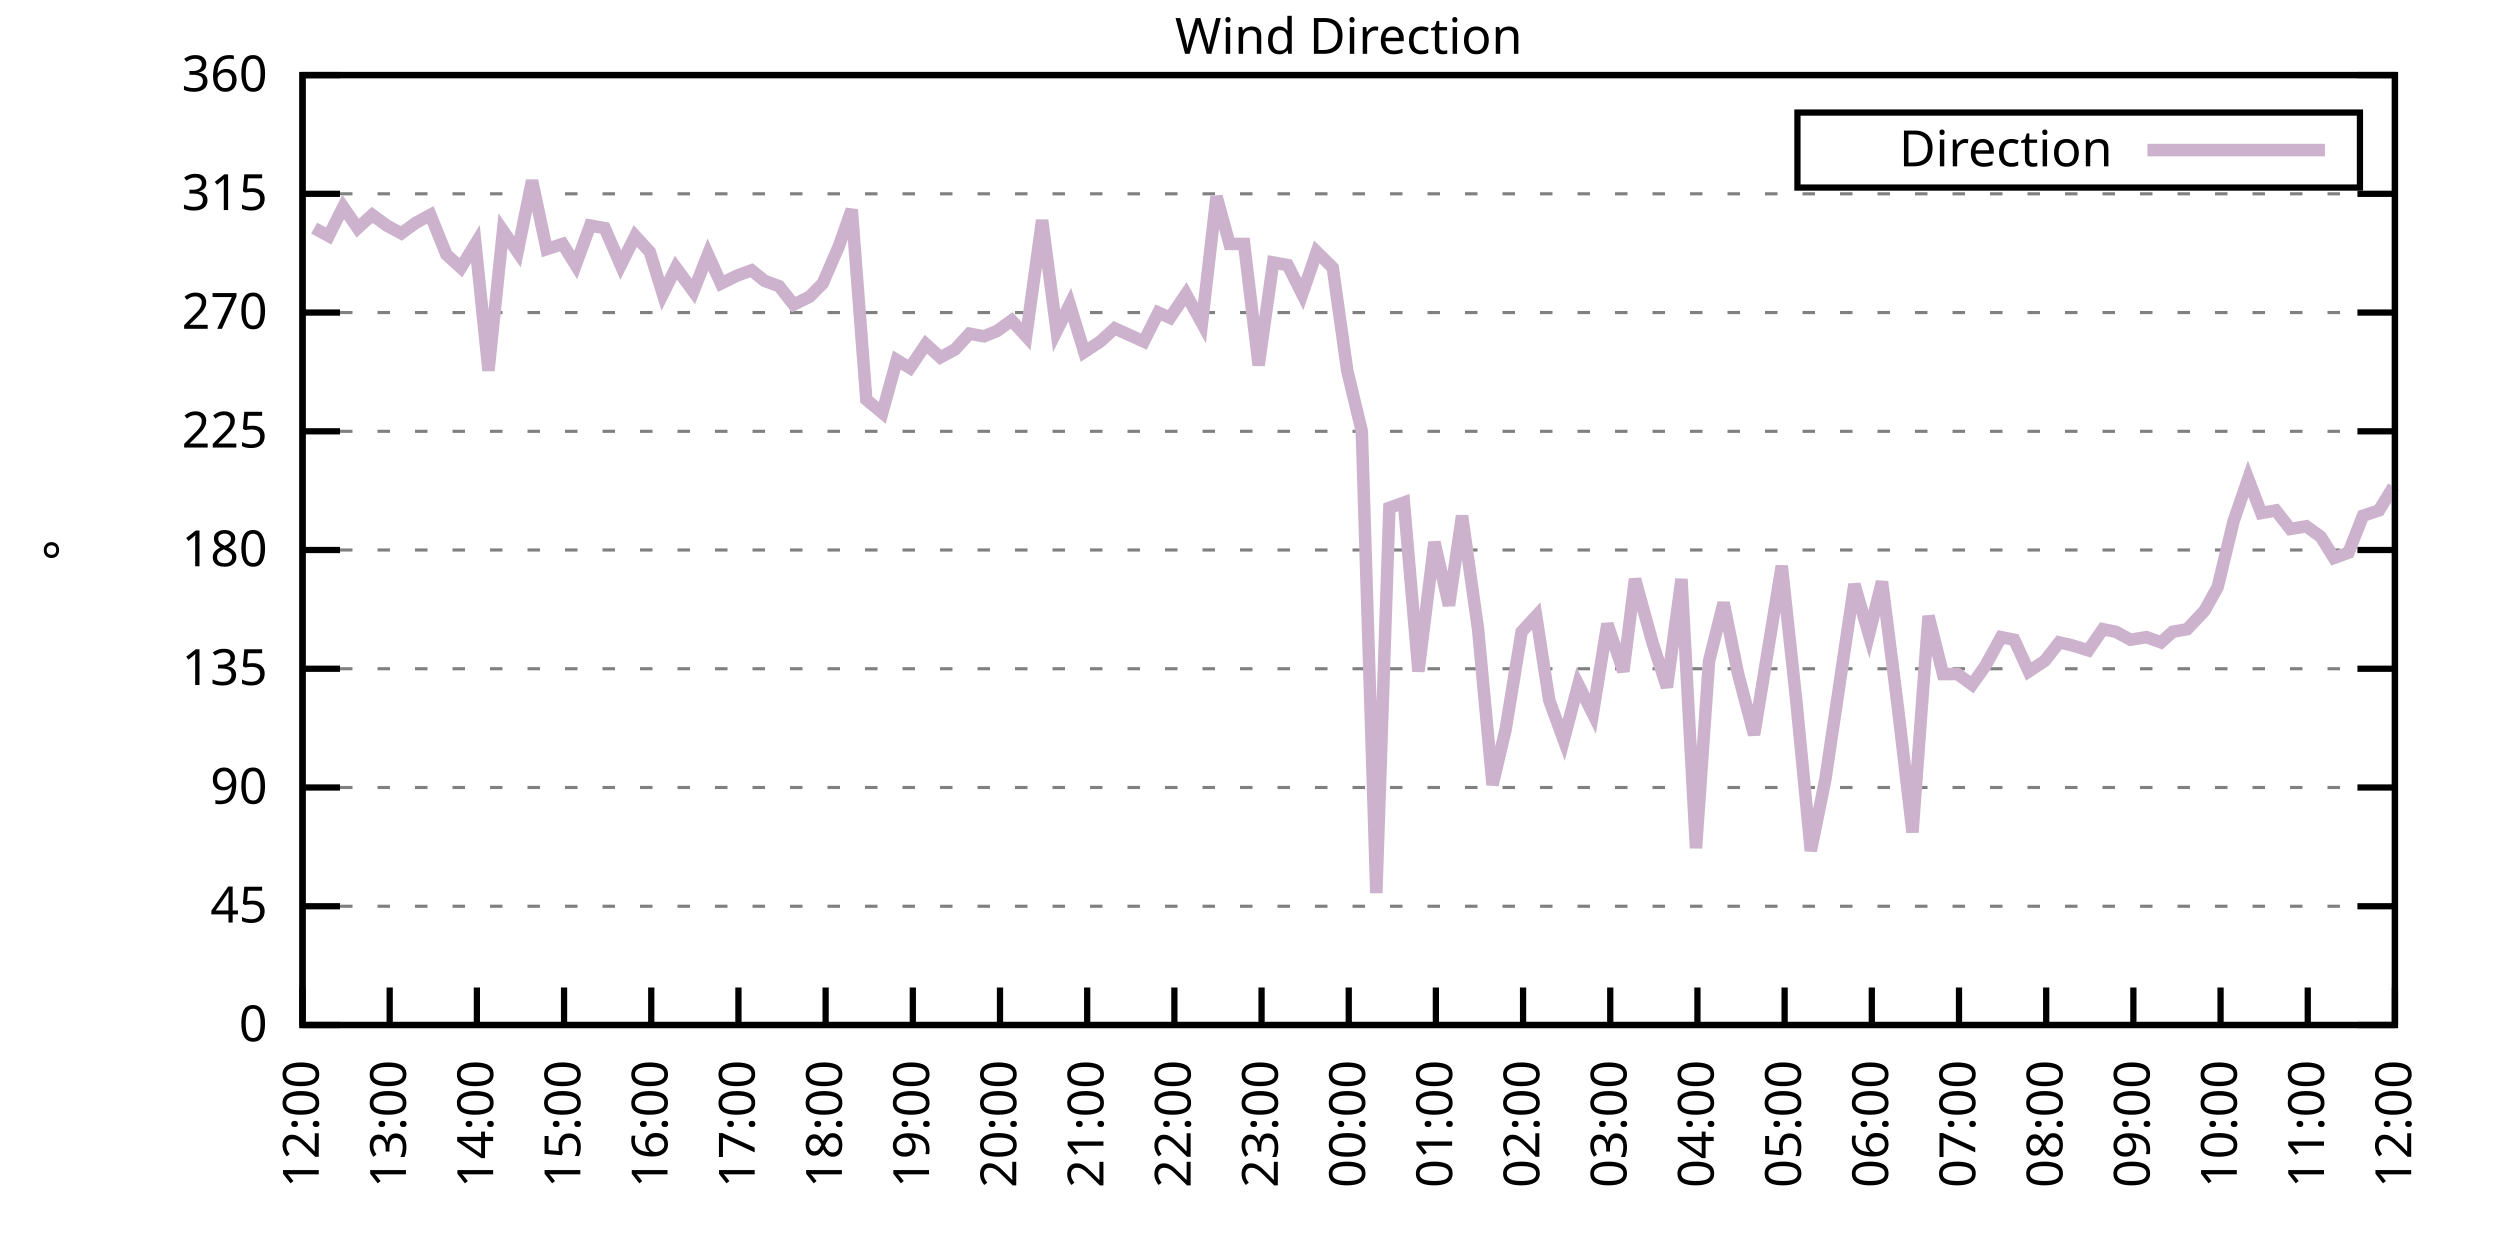
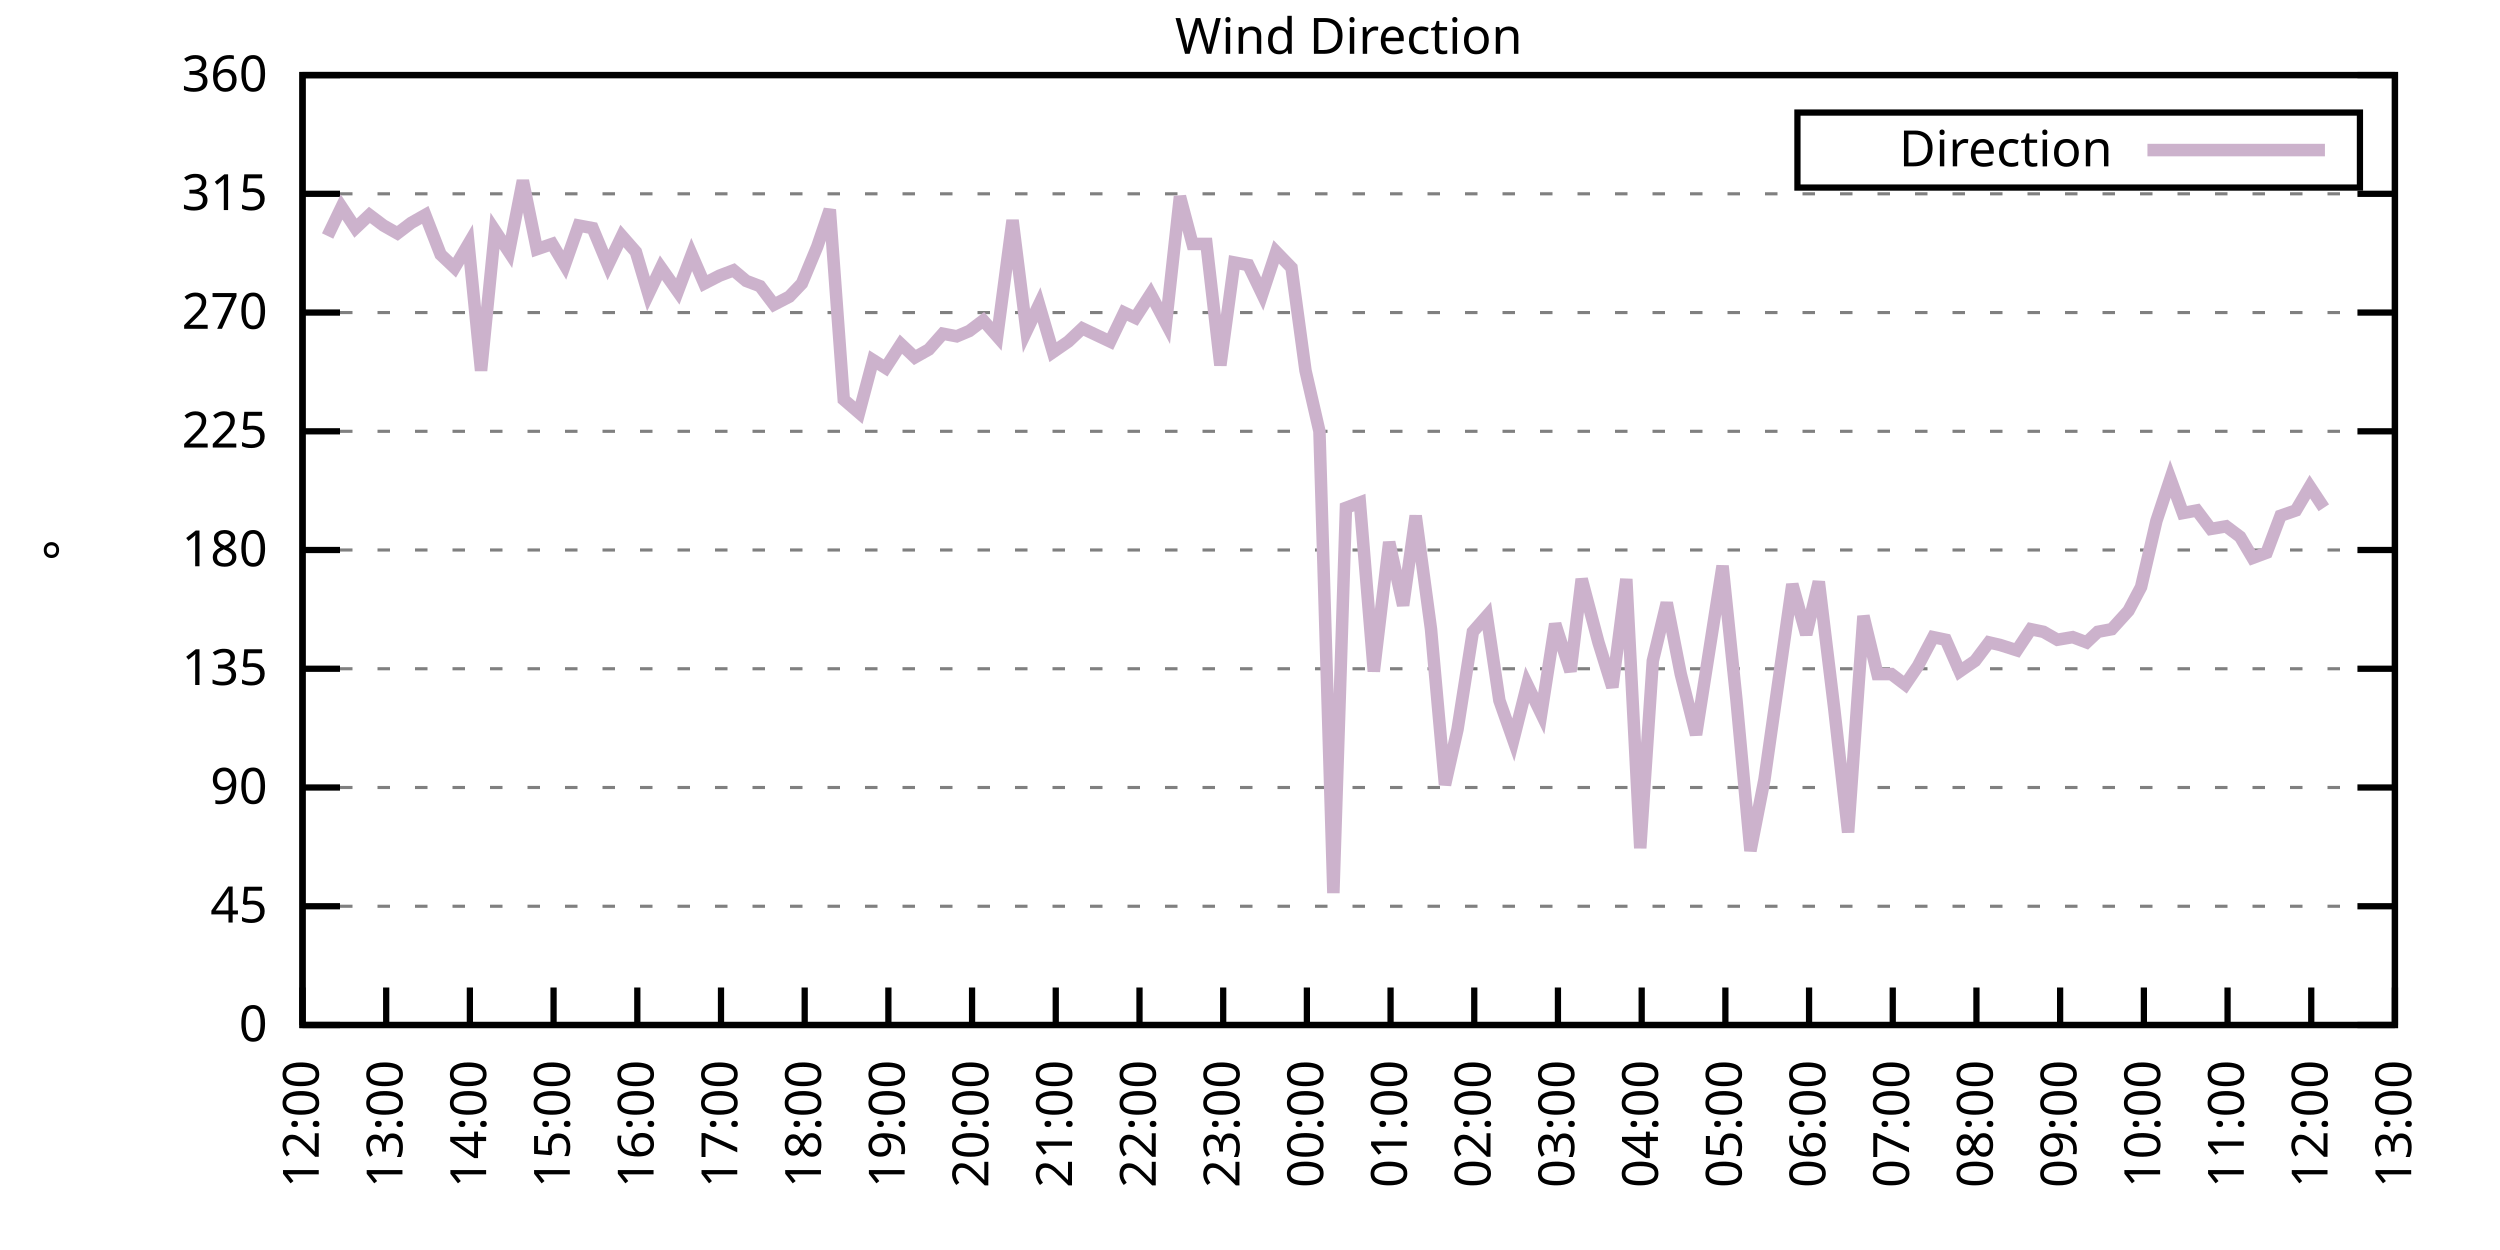
<svg xmlns="http://www.w3.org/2000/svg" xmlns:xlink="http://www.w3.org/1999/xlink" width="400" height="200" viewBox="0 0 400 200">
  <g id="gnuplot_canvas">
    <rect x="0" y="0" width="400" height="200" fill="none" />
    <defs>
      <circle id="gpDot" r="0.5" stroke-width="0.5" stroke="currentColor" />
      <path id="gpPt0" stroke-width="0.333" stroke="currentColor" d="M-1,0 h2 M0,-1 v2" />
      <path id="gpPt1" stroke-width="0.333" stroke="currentColor" d="M-1,-1 L1,1 M1,-1 L-1,1" />
      <path id="gpPt2" stroke-width="0.333" stroke="currentColor" d="M-1,0 L1,0 M0,-1 L0,1 M-1,-1 L1,1 M-1,1 L1,-1" />
      <rect id="gpPt3" stroke-width="0.333" stroke="currentColor" x="-1" y="-1" width="2" height="2" />
      <rect id="gpPt4" stroke-width="0.333" stroke="currentColor" fill="currentColor" x="-1" y="-1" width="2" height="2" />
      <circle id="gpPt5" stroke-width="0.333" stroke="currentColor" cx="0" cy="0" r="1" />
      <use xlink:href="#gpPt5" id="gpPt6" fill="currentColor" stroke="none" />
      <path id="gpPt7" stroke-width="0.333" stroke="currentColor" d="M0,-1.33 L-1.33,0.67 L1.33,0.67 z" />
      <use xlink:href="#gpPt7" id="gpPt8" fill="currentColor" stroke="none" />
      <use xlink:href="#gpPt7" id="gpPt9" stroke="currentColor" transform="rotate(180)" />
      <use xlink:href="#gpPt9" id="gpPt10" fill="currentColor" stroke="none" />
      <use xlink:href="#gpPt3" id="gpPt11" stroke="currentColor" transform="rotate(45)" />
      <use xlink:href="#gpPt11" id="gpPt12" fill="currentColor" stroke="none" />
      <path id="gpPt13" stroke-width="0.333" stroke="currentColor" d="M0,1.330 L1.265,0.411 L0.782,-1.067 L-0.782,-1.076 L-1.265,0.411 z" />
      <use xlink:href="#gpPt13" id="gpPt14" fill="currentColor" stroke="none" />
      <filter id="textbox" filterUnits="objectBoundingBox" x="0" y="0" height="1" width="1">
        <feFlood flood-color="white" flood-opacity="1" result="bgnd" />
        <feComposite in="SourceGraphic" in2="bgnd" operator="atop" />
      </filter>
      <filter id="greybox" filterUnits="objectBoundingBox" x="0" y="0" height="1" width="1">
        <feFlood flood-color="lightgrey" flood-opacity="1" result="grey" />
        <feComposite in="SourceGraphic" in2="grey" operator="atop" />
      </filter>
    </defs>
    <g fill="none" color="white" stroke="currentColor" stroke-width="1.00" stroke-linecap="butt" stroke-linejoin="miter">
</g>
    <g fill="none" color="black" stroke="currentColor" stroke-width="1.00" stroke-linecap="butt" stroke-linejoin="miter">
      <g stroke="none" shape-rendering="crispEdges">
        <polygon fill="rgb(255, 255, 255)" points="48.40,164.00 383.18,164.00 383.18,12.02 48.40,12.02 " />
      </g>
    </g>
    <g fill="none" color="black" stroke="currentColor" stroke-width="1.00" stroke-linecap="butt" stroke-linejoin="miter">
</g>
    <g fill="none" color="black" stroke="black" stroke-width="0.50" stroke-linecap="butt" stroke-linejoin="miter">
</g>
    <g fill="none" color="gray" stroke="currentColor" stroke-width="0.50" stroke-linecap="butt" stroke-linejoin="miter">
      <path stroke="gray" stroke-dasharray="2,4" class="gridline" d="M48.40,164.00 L383.19,164.00  " />
    </g>
    <g fill="none" color="gray" stroke="gray" stroke-width="1.00" stroke-linecap="butt" stroke-linejoin="miter">
</g>
    <g fill="none" color="black" stroke="currentColor" stroke-width="1.00" stroke-linecap="butt" stroke-linejoin="miter">
      <path stroke="black" d="M48.40,164.00 L54.40,164.00 M383.19,164.00 L377.19,164.00  " />
      <g transform="translate(42.80,166.60)" stroke="none" fill="black" font-family="Sans" font-size="8.00" text-anchor="end">
        <text>
          <tspan font-family="Sans"> 0</tspan>
        </text>
      </g>
    </g>
    <g fill="none" color="black" stroke="currentColor" stroke-width="1.00" stroke-linecap="butt" stroke-linejoin="miter">
</g>
    <g fill="none" color="black" stroke="black" stroke-width="0.50" stroke-linecap="butt" stroke-linejoin="miter">
</g>
    <g fill="none" color="gray" stroke="currentColor" stroke-width="0.50" stroke-linecap="butt" stroke-linejoin="miter">
      <path stroke="gray" stroke-dasharray="2,4" class="gridline" d="M48.40,145.00 L383.19,145.00  " />
    </g>
    <g fill="none" color="gray" stroke="gray" stroke-width="1.00" stroke-linecap="butt" stroke-linejoin="miter">
</g>
    <g fill="none" color="black" stroke="currentColor" stroke-width="1.00" stroke-linecap="butt" stroke-linejoin="miter">
      <path stroke="black" d="M48.40,145.00 L54.40,145.00 M383.19,145.00 L377.19,145.00  " />
      <g transform="translate(42.80,147.60)" stroke="none" fill="black" font-family="Sans" font-size="8.00" text-anchor="end">
        <text>
          <tspan font-family="Sans"> 45</tspan>
        </text>
      </g>
    </g>
    <g fill="none" color="black" stroke="currentColor" stroke-width="1.00" stroke-linecap="butt" stroke-linejoin="miter">
</g>
    <g fill="none" color="black" stroke="black" stroke-width="0.50" stroke-linecap="butt" stroke-linejoin="miter">
</g>
    <g fill="none" color="gray" stroke="currentColor" stroke-width="0.50" stroke-linecap="butt" stroke-linejoin="miter">
      <path stroke="gray" stroke-dasharray="2,4" class="gridline" d="M48.40,126.00 L383.19,126.00  " />
    </g>
    <g fill="none" color="gray" stroke="gray" stroke-width="1.00" stroke-linecap="butt" stroke-linejoin="miter">
</g>
    <g fill="none" color="black" stroke="currentColor" stroke-width="1.00" stroke-linecap="butt" stroke-linejoin="miter">
      <path stroke="black" d="M48.40,126.00 L54.40,126.00 M383.19,126.00 L377.19,126.00  " />
      <g transform="translate(42.80,128.60)" stroke="none" fill="black" font-family="Sans" font-size="8.00" text-anchor="end">
        <text>
          <tspan font-family="Sans"> 90</tspan>
        </text>
      </g>
    </g>
    <g fill="none" color="black" stroke="currentColor" stroke-width="1.00" stroke-linecap="butt" stroke-linejoin="miter">
</g>
    <g fill="none" color="black" stroke="black" stroke-width="0.50" stroke-linecap="butt" stroke-linejoin="miter">
</g>
    <g fill="none" color="gray" stroke="currentColor" stroke-width="0.50" stroke-linecap="butt" stroke-linejoin="miter">
      <path stroke="gray" stroke-dasharray="2,4" class="gridline" d="M48.40,107.00 L383.19,107.00  " />
    </g>
    <g fill="none" color="gray" stroke="gray" stroke-width="1.00" stroke-linecap="butt" stroke-linejoin="miter">
</g>
    <g fill="none" color="black" stroke="currentColor" stroke-width="1.00" stroke-linecap="butt" stroke-linejoin="miter">
      <path stroke="black" d="M48.40,107.00 L54.40,107.00 M383.19,107.00 L377.19,107.00  " />
      <g transform="translate(42.80,109.60)" stroke="none" fill="black" font-family="Sans" font-size="8.00" text-anchor="end">
        <text>
          <tspan font-family="Sans"> 135</tspan>
        </text>
      </g>
    </g>
    <g fill="none" color="black" stroke="currentColor" stroke-width="1.00" stroke-linecap="butt" stroke-linejoin="miter">
</g>
    <g fill="none" color="black" stroke="black" stroke-width="0.50" stroke-linecap="butt" stroke-linejoin="miter">
</g>
    <g fill="none" color="gray" stroke="currentColor" stroke-width="0.50" stroke-linecap="butt" stroke-linejoin="miter">
      <path stroke="gray" stroke-dasharray="2,4" class="gridline" d="M48.40,88.00 L383.19,88.00  " />
    </g>
    <g fill="none" color="gray" stroke="gray" stroke-width="1.00" stroke-linecap="butt" stroke-linejoin="miter">
</g>
    <g fill="none" color="black" stroke="currentColor" stroke-width="1.00" stroke-linecap="butt" stroke-linejoin="miter">
      <path stroke="black" d="M48.40,88.00 L54.40,88.00 M383.19,88.00 L377.19,88.00  " />
      <g transform="translate(42.80,90.60)" stroke="none" fill="black" font-family="Sans" font-size="8.00" text-anchor="end">
        <text>
          <tspan font-family="Sans"> 180</tspan>
        </text>
      </g>
    </g>
    <g fill="none" color="black" stroke="currentColor" stroke-width="1.00" stroke-linecap="butt" stroke-linejoin="miter">
</g>
    <g fill="none" color="black" stroke="black" stroke-width="0.50" stroke-linecap="butt" stroke-linejoin="miter">
</g>
    <g fill="none" color="gray" stroke="currentColor" stroke-width="0.50" stroke-linecap="butt" stroke-linejoin="miter">
      <path stroke="gray" stroke-dasharray="2,4" class="gridline" d="M48.40,69.01 L383.19,69.01  " />
    </g>
    <g fill="none" color="gray" stroke="gray" stroke-width="1.00" stroke-linecap="butt" stroke-linejoin="miter">
</g>
    <g fill="none" color="black" stroke="currentColor" stroke-width="1.00" stroke-linecap="butt" stroke-linejoin="miter">
      <path stroke="black" d="M48.40,69.01 L54.40,69.01 M383.19,69.01 L377.19,69.01  " />
      <g transform="translate(42.80,71.61)" stroke="none" fill="black" font-family="Sans" font-size="8.00" text-anchor="end">
        <text>
          <tspan font-family="Sans"> 225</tspan>
        </text>
      </g>
    </g>
    <g fill="none" color="black" stroke="currentColor" stroke-width="1.00" stroke-linecap="butt" stroke-linejoin="miter">
</g>
    <g fill="none" color="black" stroke="black" stroke-width="0.50" stroke-linecap="butt" stroke-linejoin="miter">
</g>
    <g fill="none" color="gray" stroke="currentColor" stroke-width="0.50" stroke-linecap="butt" stroke-linejoin="miter">
      <path stroke="gray" stroke-dasharray="2,4" class="gridline" d="M48.40,50.01 L383.19,50.01  " />
    </g>
    <g fill="none" color="gray" stroke="gray" stroke-width="1.00" stroke-linecap="butt" stroke-linejoin="miter">
</g>
    <g fill="none" color="black" stroke="currentColor" stroke-width="1.00" stroke-linecap="butt" stroke-linejoin="miter">
      <path stroke="black" d="M48.40,50.01 L54.40,50.01 M383.19,50.01 L377.19,50.01  " />
      <g transform="translate(42.80,52.61)" stroke="none" fill="black" font-family="Sans" font-size="8.00" text-anchor="end">
        <text>
          <tspan font-family="Sans"> 270</tspan>
        </text>
      </g>
    </g>
    <g fill="none" color="black" stroke="currentColor" stroke-width="1.00" stroke-linecap="butt" stroke-linejoin="miter">
</g>
    <g fill="none" color="black" stroke="black" stroke-width="0.50" stroke-linecap="butt" stroke-linejoin="miter">
</g>
    <g fill="none" color="gray" stroke="currentColor" stroke-width="0.50" stroke-linecap="butt" stroke-linejoin="miter">
      <path stroke="gray" stroke-dasharray="2,4" class="gridline" d="M48.40,31.01 L383.19,31.01  " />
    </g>
    <g fill="none" color="gray" stroke="gray" stroke-width="1.00" stroke-linecap="butt" stroke-linejoin="miter">
</g>
    <g fill="none" color="black" stroke="currentColor" stroke-width="1.00" stroke-linecap="butt" stroke-linejoin="miter">
      <path stroke="black" d="M48.40,31.01 L54.40,31.01 M383.19,31.01 L377.19,31.01  " />
      <g transform="translate(42.80,33.61)" stroke="none" fill="black" font-family="Sans" font-size="8.00" text-anchor="end">
        <text>
          <tspan font-family="Sans"> 315</tspan>
        </text>
      </g>
    </g>
    <g fill="none" color="black" stroke="currentColor" stroke-width="1.00" stroke-linecap="butt" stroke-linejoin="miter">
</g>
    <g fill="none" color="black" stroke="black" stroke-width="0.50" stroke-linecap="butt" stroke-linejoin="miter">
</g>
    <g fill="none" color="gray" stroke="currentColor" stroke-width="0.50" stroke-linecap="butt" stroke-linejoin="miter">
      <path stroke="gray" stroke-dasharray="2,4" class="gridline" d="M48.40,12.01 L383.19,12.01  " />
    </g>
    <g fill="none" color="gray" stroke="gray" stroke-width="1.00" stroke-linecap="butt" stroke-linejoin="miter">
</g>
    <g fill="none" color="black" stroke="currentColor" stroke-width="1.00" stroke-linecap="butt" stroke-linejoin="miter">
      <path stroke="black" d="M48.40,12.01 L54.40,12.01 M383.19,12.01 L377.19,12.01  " />
      <g transform="translate(42.80,14.61)" stroke="none" fill="black" font-family="Sans" font-size="8.00" text-anchor="end">
        <text>
          <tspan font-family="Sans"> 360</tspan>
        </text>
      </g>
    </g>
    <g fill="none" color="black" stroke="currentColor" stroke-width="1.00" stroke-linecap="butt" stroke-linejoin="miter">
      <path stroke="black" d="M48.40,164.00 L48.40,158.00  " />
      <g transform="translate(51.00,169.60) rotate(270.00)" stroke="none" fill="black" font-family="Sans" font-size="8.00" text-anchor="end">
        <text>
          <tspan font-family="Sans">12:00</tspan>
        </text>
      </g>
    </g>
    <g fill="none" color="black" stroke="currentColor" stroke-width="1.00" stroke-linecap="butt" stroke-linejoin="miter">
-       <path stroke="black" d="M62.35,164.00 L62.35,158.00  " />
-       <g transform="translate(64.95,169.60) rotate(270.00)" stroke="none" fill="black" font-family="Sans" font-size="8.00" text-anchor="end">
+       <path stroke="black" d="M61.79,164.00 L61.79,158.00  " />
+       <g transform="translate(64.39,169.60) rotate(270.00)" stroke="none" fill="black" font-family="Sans" font-size="8.00" text-anchor="end">
        <text>
          <tspan font-family="Sans">13:00</tspan>
        </text>
      </g>
    </g>
    <g fill="none" color="black" stroke="currentColor" stroke-width="1.00" stroke-linecap="butt" stroke-linejoin="miter">
-       <path stroke="black" d="M76.30,164.00 L76.30,158.00  " />
-       <g transform="translate(78.90,169.60) rotate(270.00)" stroke="none" fill="black" font-family="Sans" font-size="8.00" text-anchor="end">
+       <path stroke="black" d="M75.18,164.00 L75.18,158.00  " />
+       <g transform="translate(77.78,169.60) rotate(270.00)" stroke="none" fill="black" font-family="Sans" font-size="8.00" text-anchor="end">
        <text>
          <tspan font-family="Sans">14:00</tspan>
        </text>
      </g>
    </g>
    <g fill="none" color="black" stroke="currentColor" stroke-width="1.00" stroke-linecap="butt" stroke-linejoin="miter">
-       <path stroke="black" d="M90.25,164.00 L90.25,158.00  " />
-       <g transform="translate(92.85,169.60) rotate(270.00)" stroke="none" fill="black" font-family="Sans" font-size="8.00" text-anchor="end">
+       <path stroke="black" d="M88.57,164.00 L88.57,158.00  " />
+       <g transform="translate(91.17,169.60) rotate(270.00)" stroke="none" fill="black" font-family="Sans" font-size="8.00" text-anchor="end">
        <text>
          <tspan font-family="Sans">15:00</tspan>
        </text>
      </g>
    </g>
    <g fill="none" color="black" stroke="currentColor" stroke-width="1.00" stroke-linecap="butt" stroke-linejoin="miter">
-       <path stroke="black" d="M104.20,164.00 L104.20,158.00  " />
-       <g transform="translate(106.80,169.60) rotate(270.00)" stroke="none" fill="black" font-family="Sans" font-size="8.00" text-anchor="end">
+       <path stroke="black" d="M101.97,164.00 L101.97,158.00  " />
+       <g transform="translate(104.57,169.60) rotate(270.00)" stroke="none" fill="black" font-family="Sans" font-size="8.00" text-anchor="end">
        <text>
          <tspan font-family="Sans">16:00</tspan>
        </text>
      </g>
    </g>
    <g fill="none" color="black" stroke="currentColor" stroke-width="1.00" stroke-linecap="butt" stroke-linejoin="miter">
-       <path stroke="black" d="M118.15,164.00 L118.15,158.00  " />
-       <g transform="translate(120.75,169.60) rotate(270.00)" stroke="none" fill="black" font-family="Sans" font-size="8.00" text-anchor="end">
+       <path stroke="black" d="M115.36,164.00 L115.36,158.00  " />
+       <g transform="translate(117.96,169.60) rotate(270.00)" stroke="none" fill="black" font-family="Sans" font-size="8.00" text-anchor="end">
        <text>
          <tspan font-family="Sans">17:00</tspan>
        </text>
      </g>
    </g>
    <g fill="none" color="black" stroke="currentColor" stroke-width="1.00" stroke-linecap="butt" stroke-linejoin="miter">
-       <path stroke="black" d="M132.10,164.00 L132.10,158.00  " />
-       <g transform="translate(134.70,169.60) rotate(270.00)" stroke="none" fill="black" font-family="Sans" font-size="8.00" text-anchor="end">
+       <path stroke="black" d="M128.75,164.00 L128.75,158.00  " />
+       <g transform="translate(131.35,169.60) rotate(270.00)" stroke="none" fill="black" font-family="Sans" font-size="8.00" text-anchor="end">
        <text>
          <tspan font-family="Sans">18:00</tspan>
        </text>
      </g>
    </g>
    <g fill="none" color="black" stroke="currentColor" stroke-width="1.00" stroke-linecap="butt" stroke-linejoin="miter">
-       <path stroke="black" d="M146.05,164.00 L146.05,158.00  " />
-       <g transform="translate(148.65,169.60) rotate(270.00)" stroke="none" fill="black" font-family="Sans" font-size="8.00" text-anchor="end">
+       <path stroke="black" d="M142.14,164.00 L142.14,158.00  " />
+       <g transform="translate(144.74,169.60) rotate(270.00)" stroke="none" fill="black" font-family="Sans" font-size="8.00" text-anchor="end">
        <text>
          <tspan font-family="Sans">19:00</tspan>
        </text>
      </g>
    </g>
    <g fill="none" color="black" stroke="currentColor" stroke-width="1.00" stroke-linecap="butt" stroke-linejoin="miter">
-       <path stroke="black" d="M160.00,164.00 L160.00,158.00  " />
-       <g transform="translate(162.60,169.60) rotate(270.00)" stroke="none" fill="black" font-family="Sans" font-size="8.00" text-anchor="end">
+       <path stroke="black" d="M155.53,164.00 L155.53,158.00  " />
+       <g transform="translate(158.13,169.60) rotate(270.00)" stroke="none" fill="black" font-family="Sans" font-size="8.00" text-anchor="end">
        <text>
          <tspan font-family="Sans">20:00</tspan>
        </text>
      </g>
    </g>
    <g fill="none" color="black" stroke="currentColor" stroke-width="1.00" stroke-linecap="butt" stroke-linejoin="miter">
-       <path stroke="black" d="M173.95,164.00 L173.95,158.00  " />
-       <g transform="translate(176.55,169.60) rotate(270.00)" stroke="none" fill="black" font-family="Sans" font-size="8.00" text-anchor="end">
+       <path stroke="black" d="M168.92,164.00 L168.92,158.00  " />
+       <g transform="translate(171.52,169.60) rotate(270.00)" stroke="none" fill="black" font-family="Sans" font-size="8.00" text-anchor="end">
        <text>
          <tspan font-family="Sans">21:00</tspan>
        </text>
      </g>
    </g>
    <g fill="none" color="black" stroke="currentColor" stroke-width="1.00" stroke-linecap="butt" stroke-linejoin="miter">
-       <path stroke="black" d="M187.90,164.00 L187.90,158.00  " />
-       <g transform="translate(190.50,169.60) rotate(270.00)" stroke="none" fill="black" font-family="Sans" font-size="8.00" text-anchor="end">
+       <path stroke="black" d="M182.32,164.00 L182.32,158.00  " />
+       <g transform="translate(184.92,169.60) rotate(270.00)" stroke="none" fill="black" font-family="Sans" font-size="8.00" text-anchor="end">
        <text>
          <tspan font-family="Sans">22:00</tspan>
        </text>
      </g>
    </g>
    <g fill="none" color="black" stroke="currentColor" stroke-width="1.00" stroke-linecap="butt" stroke-linejoin="miter">
-       <path stroke="black" d="M201.85,164.00 L201.85,158.00  " />
-       <g transform="translate(204.45,169.60) rotate(270.00)" stroke="none" fill="black" font-family="Sans" font-size="8.00" text-anchor="end">
+       <path stroke="black" d="M195.71,164.00 L195.71,158.00  " />
+       <g transform="translate(198.31,169.60) rotate(270.00)" stroke="none" fill="black" font-family="Sans" font-size="8.00" text-anchor="end">
        <text>
          <tspan font-family="Sans">23:00</tspan>
        </text>
      </g>
    </g>
    <g fill="none" color="black" stroke="currentColor" stroke-width="1.00" stroke-linecap="butt" stroke-linejoin="miter">
-       <path stroke="black" d="M215.80,164.00 L215.80,158.00  " />
-       <g transform="translate(218.40,169.60) rotate(270.00)" stroke="none" fill="black" font-family="Sans" font-size="8.00" text-anchor="end">
+       <path stroke="black" d="M209.10,164.00 L209.10,158.00  " />
+       <g transform="translate(211.70,169.60) rotate(270.00)" stroke="none" fill="black" font-family="Sans" font-size="8.00" text-anchor="end">
        <text>
          <tspan font-family="Sans">00:00</tspan>
        </text>
      </g>
    </g>
    <g fill="none" color="black" stroke="currentColor" stroke-width="1.00" stroke-linecap="butt" stroke-linejoin="miter">
-       <path stroke="black" d="M229.74,164.00 L229.74,158.00  " />
-       <g transform="translate(232.34,169.60) rotate(270.00)" stroke="none" fill="black" font-family="Sans" font-size="8.00" text-anchor="end">
+       <path stroke="black" d="M222.49,164.00 L222.49,158.00  " />
+       <g transform="translate(225.09,169.60) rotate(270.00)" stroke="none" fill="black" font-family="Sans" font-size="8.00" text-anchor="end">
        <text>
          <tspan font-family="Sans">01:00</tspan>
        </text>
      </g>
    </g>
    <g fill="none" color="black" stroke="currentColor" stroke-width="1.00" stroke-linecap="butt" stroke-linejoin="miter">
-       <path stroke="black" d="M243.69,164.00 L243.69,158.00  " />
-       <g transform="translate(246.29,169.60) rotate(270.00)" stroke="none" fill="black" font-family="Sans" font-size="8.00" text-anchor="end">
+       <path stroke="black" d="M235.88,164.00 L235.88,158.00  " />
+       <g transform="translate(238.48,169.60) rotate(270.00)" stroke="none" fill="black" font-family="Sans" font-size="8.00" text-anchor="end">
        <text>
          <tspan font-family="Sans">02:00</tspan>
        </text>
      </g>
    </g>
    <g fill="none" color="black" stroke="currentColor" stroke-width="1.00" stroke-linecap="butt" stroke-linejoin="miter">
-       <path stroke="black" d="M257.64,164.00 L257.64,158.00  " />
-       <g transform="translate(260.24,169.60) rotate(270.00)" stroke="none" fill="black" font-family="Sans" font-size="8.00" text-anchor="end">
+       <path stroke="black" d="M249.27,164.00 L249.27,158.00  " />
+       <g transform="translate(251.87,169.60) rotate(270.00)" stroke="none" fill="black" font-family="Sans" font-size="8.00" text-anchor="end">
        <text>
          <tspan font-family="Sans">03:00</tspan>
        </text>
      </g>
    </g>
    <g fill="none" color="black" stroke="currentColor" stroke-width="1.00" stroke-linecap="butt" stroke-linejoin="miter">
-       <path stroke="black" d="M271.59,164.00 L271.59,158.00  " />
-       <g transform="translate(274.19,169.60) rotate(270.00)" stroke="none" fill="black" font-family="Sans" font-size="8.00" text-anchor="end">
+       <path stroke="black" d="M262.67,164.00 L262.67,158.00  " />
+       <g transform="translate(265.27,169.60) rotate(270.00)" stroke="none" fill="black" font-family="Sans" font-size="8.00" text-anchor="end">
        <text>
          <tspan font-family="Sans">04:00</tspan>
        </text>
      </g>
    </g>
    <g fill="none" color="black" stroke="currentColor" stroke-width="1.00" stroke-linecap="butt" stroke-linejoin="miter">
-       <path stroke="black" d="M285.54,164.00 L285.54,158.00  " />
-       <g transform="translate(288.14,169.60) rotate(270.00)" stroke="none" fill="black" font-family="Sans" font-size="8.00" text-anchor="end">
+       <path stroke="black" d="M276.06,164.00 L276.06,158.00  " />
+       <g transform="translate(278.66,169.60) rotate(270.00)" stroke="none" fill="black" font-family="Sans" font-size="8.00" text-anchor="end">
        <text>
          <tspan font-family="Sans">05:00</tspan>
        </text>
      </g>
    </g>
    <g fill="none" color="black" stroke="currentColor" stroke-width="1.00" stroke-linecap="butt" stroke-linejoin="miter">
-       <path stroke="black" d="M299.49,164.00 L299.49,158.00  " />
-       <g transform="translate(302.09,169.60) rotate(270.00)" stroke="none" fill="black" font-family="Sans" font-size="8.00" text-anchor="end">
+       <path stroke="black" d="M289.45,164.00 L289.45,158.00  " />
+       <g transform="translate(292.05,169.60) rotate(270.00)" stroke="none" fill="black" font-family="Sans" font-size="8.00" text-anchor="end">
        <text>
          <tspan font-family="Sans">06:00</tspan>
        </text>
      </g>
    </g>
    <g fill="none" color="black" stroke="currentColor" stroke-width="1.00" stroke-linecap="butt" stroke-linejoin="miter">
-       <path stroke="black" d="M313.44,164.00 L313.44,158.00  " />
-       <g transform="translate(316.04,169.60) rotate(270.00)" stroke="none" fill="black" font-family="Sans" font-size="8.00" text-anchor="end">
+       <path stroke="black" d="M302.84,164.00 L302.84,158.00  " />
+       <g transform="translate(305.44,169.60) rotate(270.00)" stroke="none" fill="black" font-family="Sans" font-size="8.00" text-anchor="end">
        <text>
          <tspan font-family="Sans">07:00</tspan>
        </text>
      </g>
    </g>
    <g fill="none" color="black" stroke="currentColor" stroke-width="1.00" stroke-linecap="butt" stroke-linejoin="miter">
-       <path stroke="black" d="M327.39,164.00 L327.39,158.00  " />
-       <g transform="translate(329.99,169.60) rotate(270.00)" stroke="none" fill="black" font-family="Sans" font-size="8.00" text-anchor="end">
+       <path stroke="black" d="M316.23,164.00 L316.23,158.00  " />
+       <g transform="translate(318.83,169.60) rotate(270.00)" stroke="none" fill="black" font-family="Sans" font-size="8.00" text-anchor="end">
        <text>
          <tspan font-family="Sans">08:00</tspan>
        </text>
      </g>
    </g>
    <g fill="none" color="black" stroke="currentColor" stroke-width="1.00" stroke-linecap="butt" stroke-linejoin="miter">
-       <path stroke="black" d="M341.34,164.00 L341.34,158.00  " />
-       <g transform="translate(343.94,169.60) rotate(270.00)" stroke="none" fill="black" font-family="Sans" font-size="8.00" text-anchor="end">
+       <path stroke="black" d="M329.62,164.00 L329.62,158.00  " />
+       <g transform="translate(332.22,169.60) rotate(270.00)" stroke="none" fill="black" font-family="Sans" font-size="8.00" text-anchor="end">
        <text>
          <tspan font-family="Sans">09:00</tspan>
        </text>
      </g>
    </g>
    <g fill="none" color="black" stroke="currentColor" stroke-width="1.00" stroke-linecap="butt" stroke-linejoin="miter">
-       <path stroke="black" d="M355.29,164.00 L355.29,158.00  " />
-       <g transform="translate(357.89,169.60) rotate(270.00)" stroke="none" fill="black" font-family="Sans" font-size="8.00" text-anchor="end">
+       <path stroke="black" d="M343.02,164.00 L343.02,158.00  " />
+       <g transform="translate(345.62,169.60) rotate(270.00)" stroke="none" fill="black" font-family="Sans" font-size="8.00" text-anchor="end">
        <text>
          <tspan font-family="Sans">10:00</tspan>
        </text>
      </g>
    </g>
    <g fill="none" color="black" stroke="currentColor" stroke-width="1.00" stroke-linecap="butt" stroke-linejoin="miter">
-       <path stroke="black" d="M369.24,164.00 L369.24,158.00  " />
-       <g transform="translate(371.84,169.60) rotate(270.00)" stroke="none" fill="black" font-family="Sans" font-size="8.00" text-anchor="end">
+       <path stroke="black" d="M356.41,164.00 L356.41,158.00  " />
+       <g transform="translate(359.01,169.60) rotate(270.00)" stroke="none" fill="black" font-family="Sans" font-size="8.00" text-anchor="end">
        <text>
          <tspan font-family="Sans">11:00</tspan>
+         </text>
+       </g>
+     </g>
+     <g fill="none" color="black" stroke="currentColor" stroke-width="1.00" stroke-linecap="butt" stroke-linejoin="miter">
+       <path stroke="black" d="M369.80,164.00 L369.80,158.00  " />
+       <g transform="translate(372.40,169.60) rotate(270.00)" stroke="none" fill="black" font-family="Sans" font-size="8.00" text-anchor="end">
+         <text>
+           <tspan font-family="Sans">12:00</tspan>
        </text>
      </g>
    </g>
    <g fill="none" color="black" stroke="currentColor" stroke-width="1.00" stroke-linecap="butt" stroke-linejoin="miter">
      <path stroke="black" d="M383.19,164.00 L383.19,158.00  " />
      <g transform="translate(385.79,169.60) rotate(270.00)" stroke="none" fill="black" font-family="Sans" font-size="8.00" text-anchor="end">
        <text>
-           <tspan font-family="Sans">12:00</tspan>
+           <tspan font-family="Sans">13:00</tspan>
        </text>
      </g>
    </g>
    <g fill="none" color="black" stroke="currentColor" stroke-width="1.00" stroke-linecap="butt" stroke-linejoin="miter">
</g>
    <g fill="none" color="black" stroke="currentColor" stroke-width="1.00" stroke-linecap="butt" stroke-linejoin="miter">
      <path stroke="black" d="M48.40,12.01 L48.40,164.00 L383.19,164.00 L383.19,12.01 L48.40,12.01 Z  " />
    </g>
    <g fill="none" color="black" stroke="currentColor" stroke-width="1.00" stroke-linecap="butt" stroke-linejoin="miter">
</g>
    <g fill="none" color="black" stroke="currentColor" stroke-width="1.00" stroke-linecap="butt" stroke-linejoin="miter">
      <path stroke="black" d="M287.59,30.01 L287.59,18.01 L377.59,18.01 L377.59,30.01 L287.59,30.01 Z  " />
    </g>
    <g id="Wind_direction_plot_1">
      <g fill="none" color="white" stroke="black" stroke-width="2.00" stroke-linecap="butt" stroke-linejoin="miter">
</g>
      <g fill="none" color="black" stroke="currentColor" stroke-width="2.00" stroke-linecap="butt" stroke-linejoin="miter">
        <g transform="translate(337.99,26.61)" stroke="none" fill="black" font-family="Sans" font-size="8.00" text-anchor="end">
          <text>
            <tspan font-family="Sans">Direction</tspan>
          </text>
        </g>
      </g>
      <g fill="none" color="black" stroke="currentColor" stroke-width="2.00" stroke-linecap="butt" stroke-linejoin="miter">
-         <path stroke="rgb(204, 178, 204)" d="M343.59,24.01 L371.99,24.01 M50.26,36.50 L52.58,37.76 L54.91,33.12 L57.23,36.50 L59.56,34.39 L61.88,36.08   L64.21,37.34 L66.53,35.65 L68.86,34.39 L71.42,40.72 L73.74,42.83 L76.07,39.03 L78.16,59.30 L80.48,36.92   L82.81,40.30 L85.13,28.90 L87.46,39.87 L90.02,39.03 L92.11,42.41 L94.43,36.08 L96.76,36.50 L99.32,42.41   L101.64,37.76 L103.97,40.30 L106.06,47.05 L108.15,42.83 L110.94,46.63 L113.27,40.72 L115.36,45.36 L117.92,44.10   L120.24,43.25 L122.33,44.94 L124.66,45.79 L126.98,48.74 L129.54,47.47 L131.63,45.36 L134.19,39.45 L136.28,33.54   L138.61,63.94 L141.16,66.05 L143.49,57.61 L145.58,58.87 L148.14,55.07 L150.46,57.18 L152.79,55.92 L155.11,53.39   L157.44,53.81 L159.53,52.96 L161.86,51.27 L164.18,53.81 L166.74,35.23 L169.06,52.96 L171.16,48.74 L173.48,56.34   L176.04,54.65 L178.36,52.54 L183.01,54.65 L185.34,50.01 L187.20,50.85 L189.76,47.05 L192.31,51.70 L194.64,31.43   L196.73,39.03 L199.06,39.03 L201.38,58.45 L203.71,41.99 L206.03,42.41 L208.36,47.05 L210.68,40.30 L213.24,42.83   L215.56,59.30 L217.89,69.01 L220.21,142.89 L222.30,81.25 L224.63,80.41 L226.95,107.43 L229.51,86.74 L231.84,96.87   L233.93,82.52 L236.49,100.67 L238.81,125.58 L240.90,116.71 L243.46,101.09 L245.79,98.56 L247.88,112.07 L250.20,118.40   L252.53,109.54 L254.85,114.18 L257.18,99.83 L259.74,107.43 L261.60,92.65 L264.39,102.78 L266.71,109.96 L269.04,92.65   L271.36,135.71 L273.45,105.74 L275.78,96.45 L278.10,107.85 L280.66,117.56 L285.08,90.54 L287.40,112.07 L289.73,136.14   L292.05,124.74 L294.38,109.11 L296.70,93.49 L299.03,101.52 L301.12,93.07 L303.68,113.34 L306.00,133.18 L308.56,98.56   L310.88,107.85 L313.21,107.85 L315.53,109.54 L317.63,106.58 L320.18,101.94 L322.28,102.36 L324.60,107.43 L327.16,105.74   L329.48,102.78 L331.34,103.20 L334.13,104.05 L336.46,100.67 L338.55,101.09 L340.88,102.36 L343.43,101.94 L345.76,102.78   L347.62,101.09 L349.94,100.67 L352.73,97.72 L354.83,93.92 L357.38,83.36 L359.71,76.61 L361.80,82.09 L364.13,81.67   L366.45,84.63 L369.01,84.21 L371.33,85.89 L373.43,89.27 L375.75,88.43 L378.08,82.52 L380.63,81.67 L382.96,77.87    " />
+         <path stroke="rgb(204, 178, 204)" d="M343.59,24.01 L371.99,24.01 M52.42,37.76 L54.65,33.12 L56.88,36.50 L59.11,34.39 L61.35,36.08 L63.58,37.34   L65.81,35.65 L68.04,34.39 L70.50,40.72 L72.73,42.83 L74.96,39.03 L76.97,59.30 L79.20,36.92 L81.43,40.30   L83.66,28.90 L85.90,39.87 L88.35,39.03 L90.36,42.41 L92.59,36.08 L94.82,36.50 L97.28,42.41 L99.51,37.76   L101.74,40.30 L103.75,47.05 L105.76,42.83 L108.44,46.63 L110.67,40.72 L112.68,45.36 L115.13,44.10 L117.37,43.25   L119.38,44.94 L121.61,45.79 L123.84,48.74 L126.29,47.47 L128.30,45.36 L130.76,39.45 L132.77,33.54 L135.00,63.94   L137.45,66.05 L139.69,57.61 L141.69,58.87 L144.15,55.07 L146.38,57.18 L148.61,55.92 L150.85,53.39 L153.08,53.81   L155.09,52.96 L157.32,51.27 L159.55,53.81 L162.01,35.23 L164.24,52.96 L166.25,48.74 L168.48,56.34 L170.93,54.65   L173.17,52.54 L177.63,54.65 L179.86,50.01 L181.65,50.85 L184.10,47.05 L186.56,51.70 L188.79,31.43 L190.80,39.03   L193.03,39.03 L195.26,58.45 L197.49,41.99 L199.73,42.41 L201.96,47.05 L204.19,40.30 L206.64,42.83 L208.88,59.30   L211.11,69.01 L213.34,142.89 L215.35,81.25 L217.58,80.41 L219.81,107.43 L222.27,86.74 L224.50,96.87 L226.51,82.52   L228.96,100.67 L231.20,125.58 L233.20,116.71 L235.66,101.09 L237.89,98.56 L239.90,112.07 L242.13,118.40 L244.36,109.54   L246.60,114.18 L248.83,99.83 L251.28,107.43 L253.07,92.65 L255.75,102.78 L257.98,109.96 L260.21,92.65 L262.44,135.71   L264.45,105.74 L266.68,96.45 L268.92,107.85 L271.37,117.56 L275.61,90.54 L277.84,112.07 L280.07,136.14 L282.31,124.74   L284.54,109.11 L286.77,93.49 L289.00,101.52 L291.01,93.07 L293.47,113.34 L295.70,133.18 L298.15,98.56 L300.39,107.85   L302.62,107.85 L304.85,109.54 L306.86,106.58 L309.31,101.94 L311.32,102.36 L313.55,107.43 L316.01,105.74 L318.24,102.78   L320.03,103.20 L322.70,104.05 L324.94,100.67 L326.95,101.09 L329.18,102.36 L331.63,101.94 L333.86,102.78 L335.65,101.09   L337.88,100.67 L340.56,97.72 L342.57,93.92 L345.02,83.36 L347.26,76.61 L349.26,82.09 L351.50,81.67 L353.73,84.63   L356.18,84.21 L358.42,85.89 L360.42,89.27 L362.66,88.43 L364.89,82.52 L367.34,81.67 L369.58,77.87 L371.81,81.25    " />
      </g>
    </g>
    <g fill="none" color="black" stroke="currentColor" stroke-width="2.00" stroke-linecap="butt" stroke-linejoin="miter">
</g>
    <g fill="none" color="black" stroke="black" stroke-width="1.00" stroke-linecap="butt" stroke-linejoin="miter">
</g>
    <g fill="none" color="black" stroke="currentColor" stroke-width="1.00" stroke-linecap="butt" stroke-linejoin="miter">
      <path stroke="black" d="M48.40,12.01 L48.40,164.00 L383.19,164.00 L383.19,12.01 L48.40,12.01 Z  " />
      <g transform="translate(12.80,88.01) rotate(270.00)" stroke="none" fill="black" font-family="Sans" font-size="8.00" text-anchor="middle">
        <text>
          <tspan font-family="Sans">°</tspan>
        </text>
      </g>
    </g>
    <g fill="none" color="black" stroke="currentColor" stroke-width="1.00" stroke-linecap="butt" stroke-linejoin="miter">
</g>
    <g fill="none" color="black" stroke="currentColor" stroke-width="1.00" stroke-linecap="butt" stroke-linejoin="miter">
      <g transform="translate(215.79,8.61)" stroke="none" fill="black" font-family="Sans" font-size="8.00" text-anchor="middle">
        <text>
          <tspan font-family="Sans">Wind Direction</tspan>
        </text>
      </g>
    </g>
    <g fill="none" color="black" stroke="currentColor" stroke-width="1.00" stroke-linecap="butt" stroke-linejoin="miter">
</g>
  </g>
</svg>
